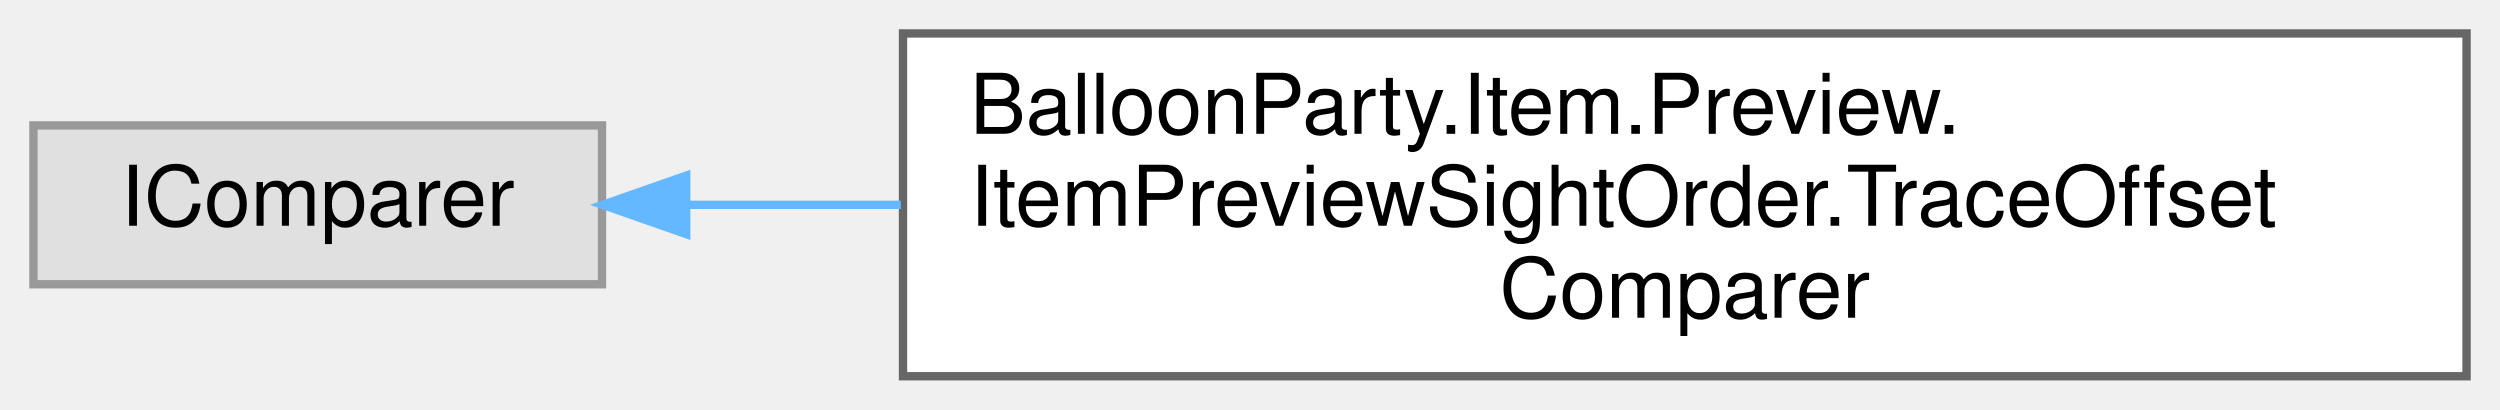
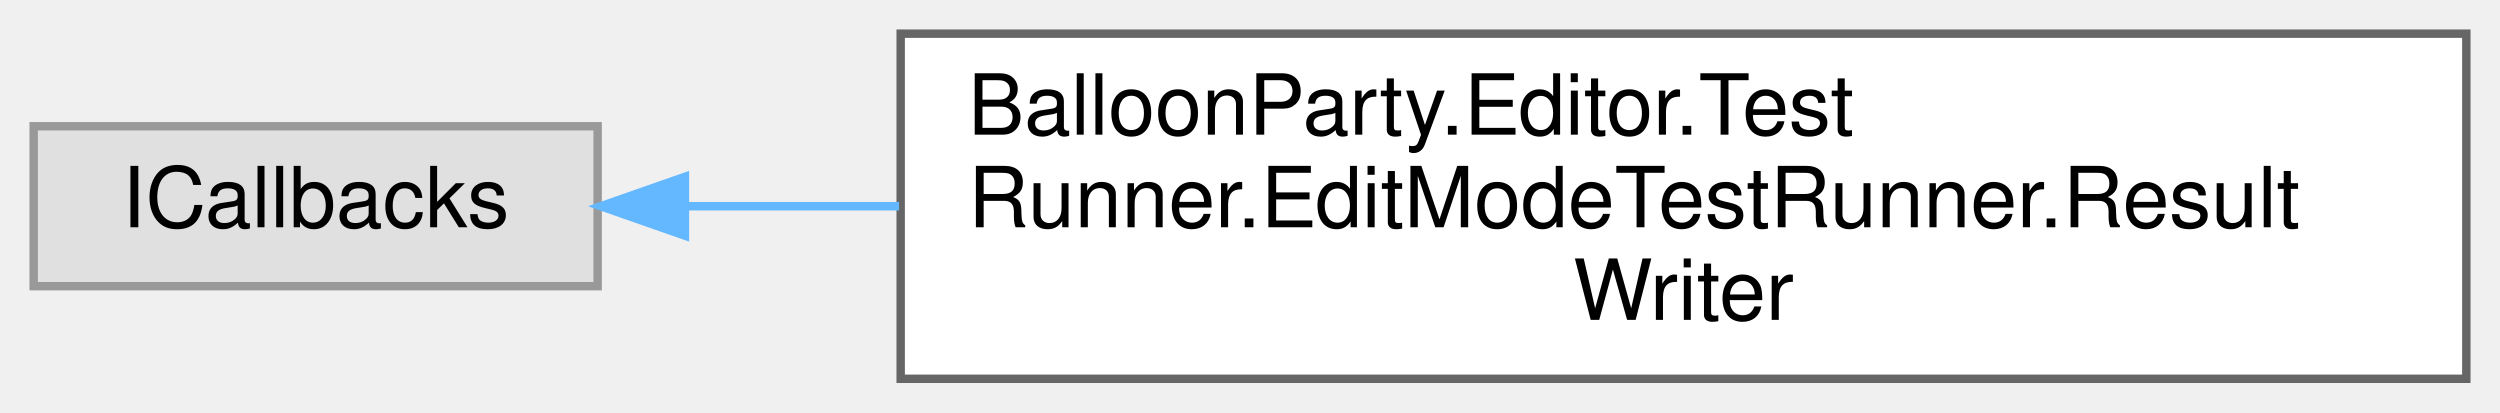
- <svg xmlns="http://www.w3.org/2000/svg" xmlns:xlink="http://www.w3.org/1999/xlink" width="299pt" height="49pt" viewBox="0.00 0.00 299.00 49.00">
+ <svg xmlns="http://www.w3.org/2000/svg" xmlns:xlink="http://www.w3.org/1999/xlink" width="297pt" height="49pt" viewBox="0.00 0.00 297.00 49.00">
  <g id="graph0" class="graph" transform="scale(1 1) rotate(0) translate(4 45)">
    <g id="Node000000" class="node">
      <g id="a_Node000000">
        <a xlink:title=" ">
-           <polygon fill="#e0e0e0" stroke="#999999" points="68,-30 0,-30 0,-11 68,-11 68,-30" />
-           <text text-anchor="middle" x="34" y="-18" font-family="Helvetica,sans-Serif" font-size="10.00">IComparer</text>
+           <polygon fill="#e0e0e0" stroke="#999999" points="67,-30 0,-30 0,-11 67,-11 67,-30" />
+           <text text-anchor="middle" x="33.5" y="-18" font-family="Helvetica,sans-Serif" font-size="10.00">ICallbacks</text>
        </a>
      </g>
    </g>
    <g id="Node000001" class="node">
      <g id="a_Node000001">
-         <a xlink:href="classBalloonParty_1_1Item_1_1Preview_1_1ItemPreviewSightOrder_1_1TraceOffsetComparer.html" target="_top" xlink:title=" ">
-           <polygon fill="white" stroke="#666666" points="291,-41 104,-41 104,0 291,0 291,-41" />
-           <text text-anchor="start" x="112" y="-29" font-family="Helvetica,sans-Serif" font-size="10.00">BalloonParty.Item.Preview.</text>
-           <text text-anchor="start" x="112" y="-18" font-family="Helvetica,sans-Serif" font-size="10.00">ItemPreviewSightOrder.TraceOffset</text>
-           <text text-anchor="middle" x="197.5" y="-7" font-family="Helvetica,sans-Serif" font-size="10.00">Comparer</text>
+         <a xlink:href="classBalloonParty_1_1Editor_1_1TestRunner_1_1EditModeTestRunner_1_1ResultWriter.html" target="_top" xlink:title=" ">
+           <polygon fill="white" stroke="#666666" points="289,-41 103,-41 103,0 289,0 289,-41" />
+           <text text-anchor="start" x="111" y="-29" font-family="Helvetica,sans-Serif" font-size="10.00">BalloonParty.Editor.Test</text>
+           <text text-anchor="start" x="111" y="-18" font-family="Helvetica,sans-Serif" font-size="10.00">Runner.EditModeTestRunner.Result</text>
+           <text text-anchor="middle" x="196" y="-7" font-family="Helvetica,sans-Serif" font-size="10.00">Writer</text>
        </a>
      </g>
    </g>
-     <g id="edge550_Node000000_Node000001" class="edge">
-       <g id="a_edge550_Node000000_Node000001">
+     <g id="edge548_Node000000_Node000001" class="edge">
+       <g id="a_edge548_Node000000_Node000001">
        <a xlink:title=" ">
-           <path fill="none" stroke="#63b8ff" d="M78.21,-20.5C86.23,-20.5 94.89,-20.5 103.74,-20.5" />
-           <polygon fill="#63b8ff" stroke="#63b8ff" points="78.07,-17 68.07,-20.5 78.07,-24 78.07,-17" />
+           <path fill="none" stroke="#63b8ff" d="M77.44,-20.5C85.41,-20.5 94.02,-20.5 102.81,-20.5" />
+           <polygon fill="#63b8ff" stroke="#63b8ff" points="77.37,-17 67.37,-20.5 77.37,-24 77.37,-17" />
        </a>
      </g>
    </g>
  </g>
</svg>
